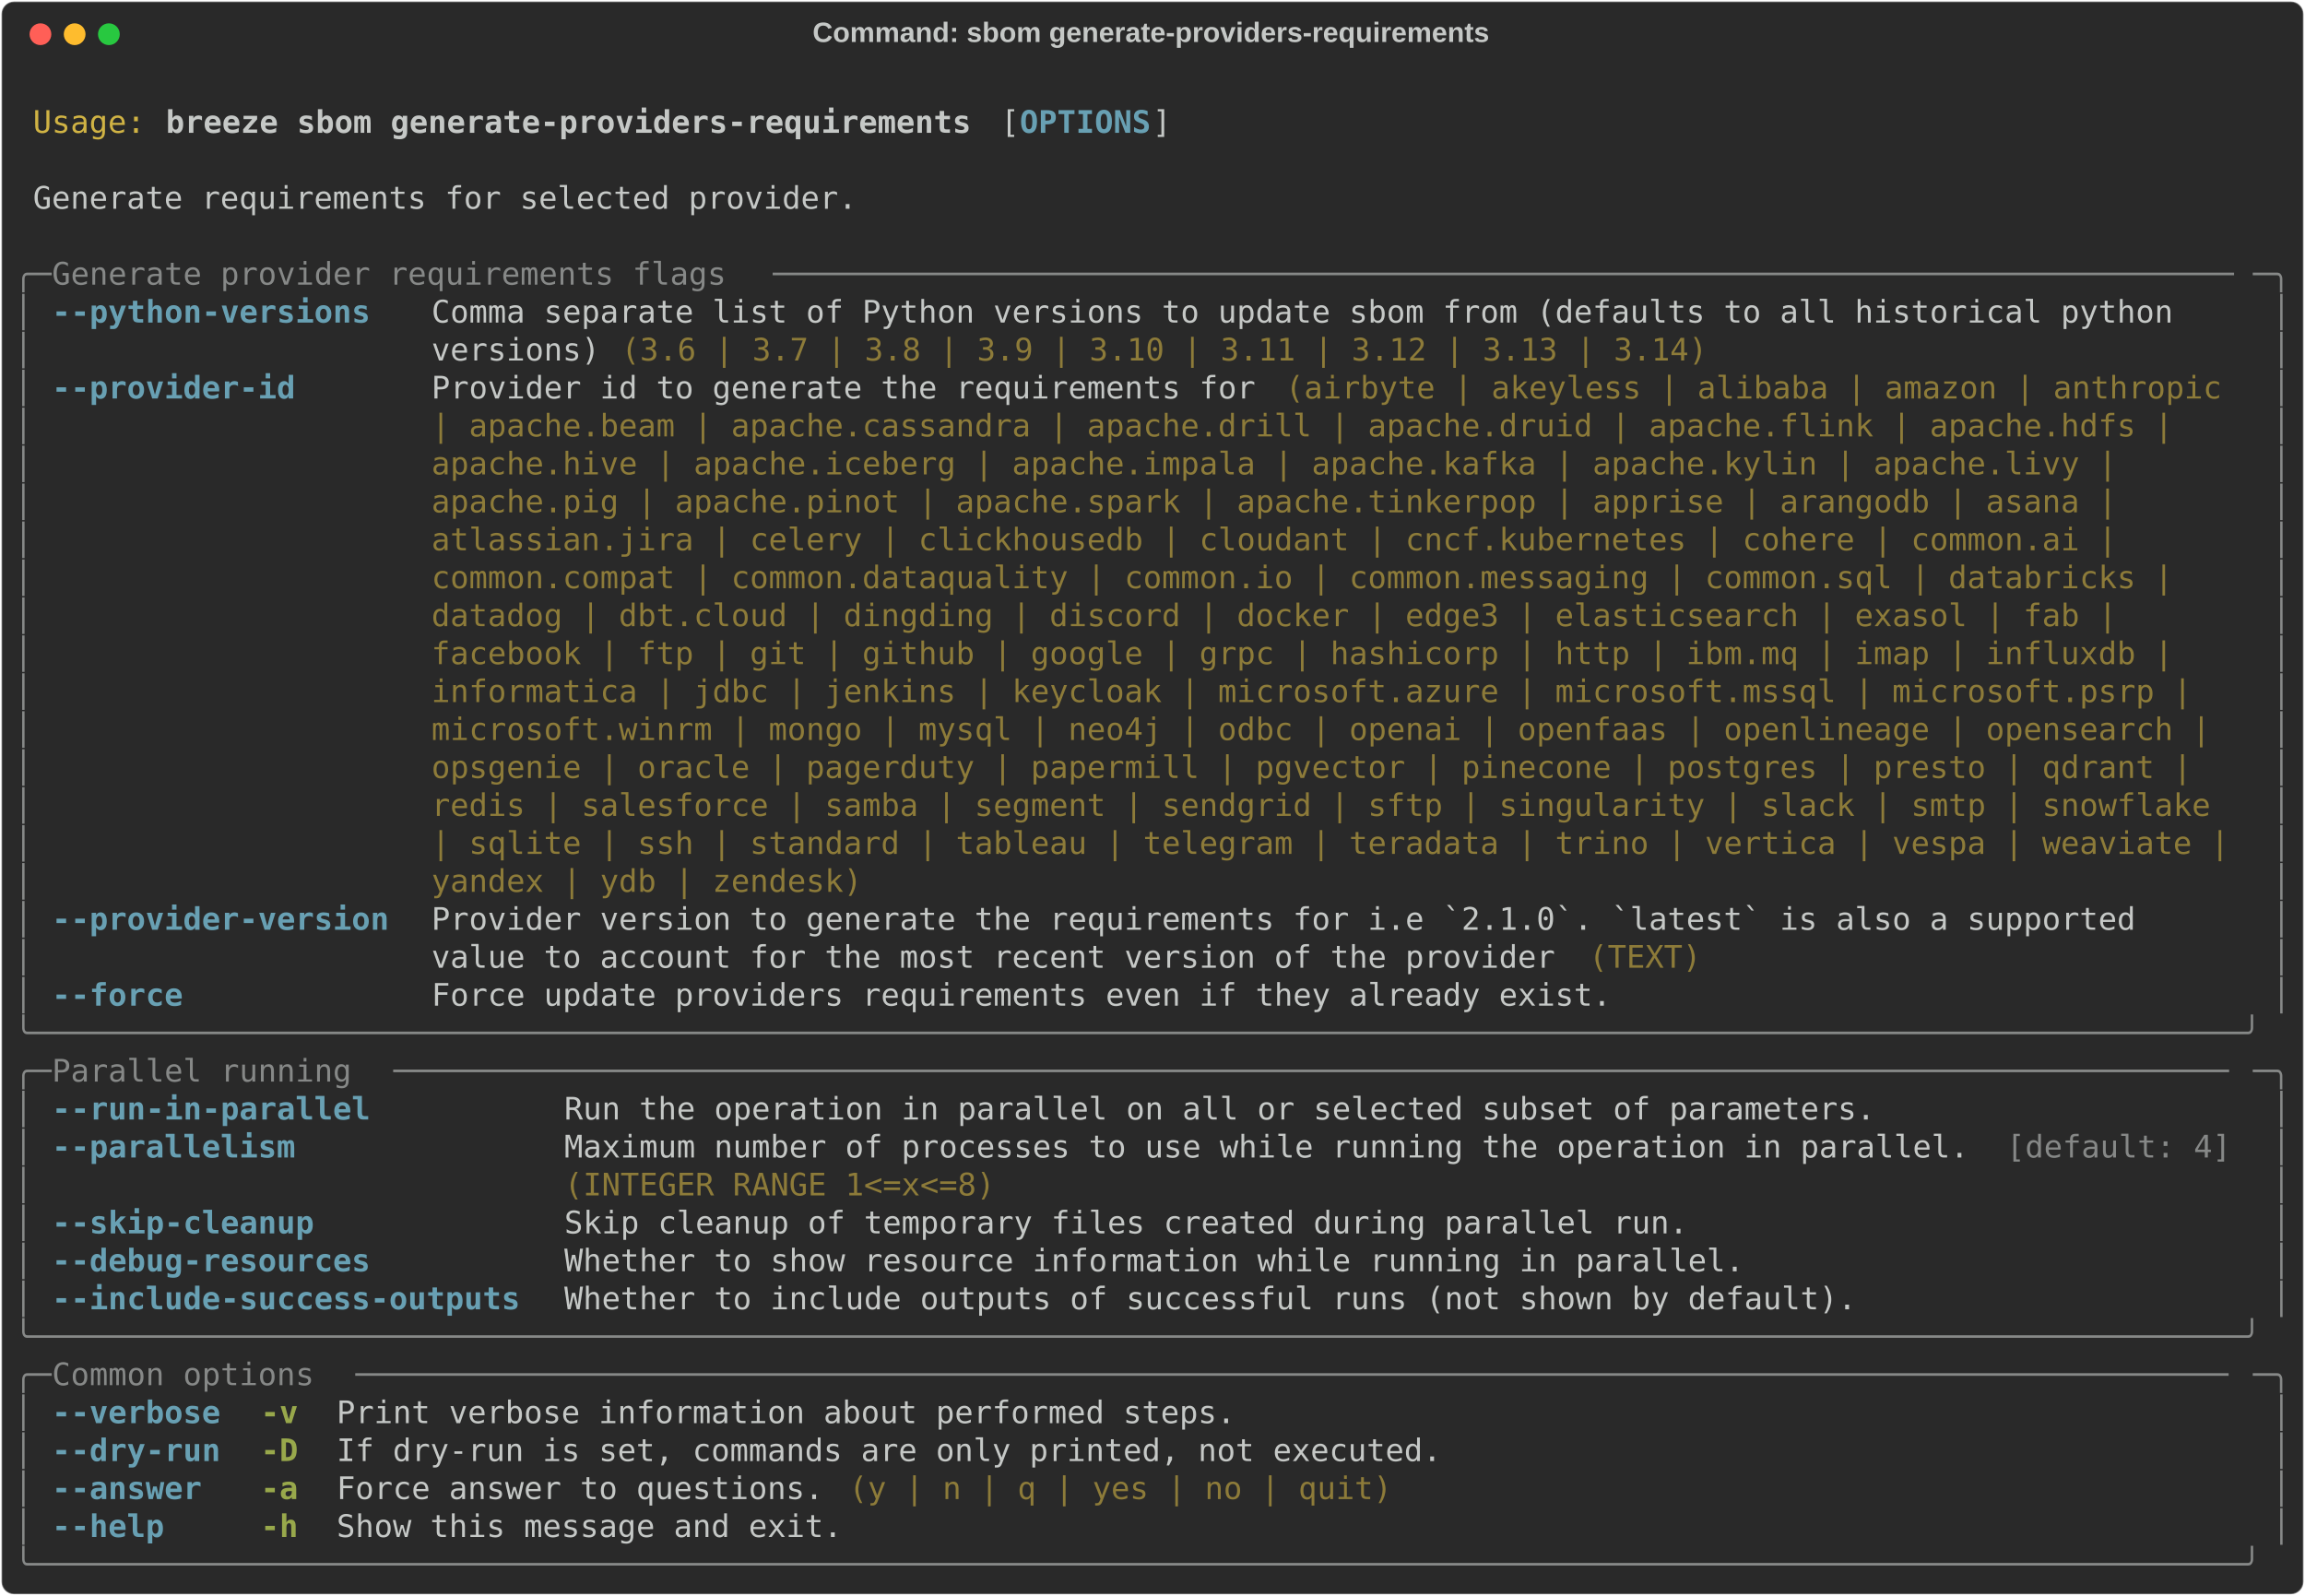
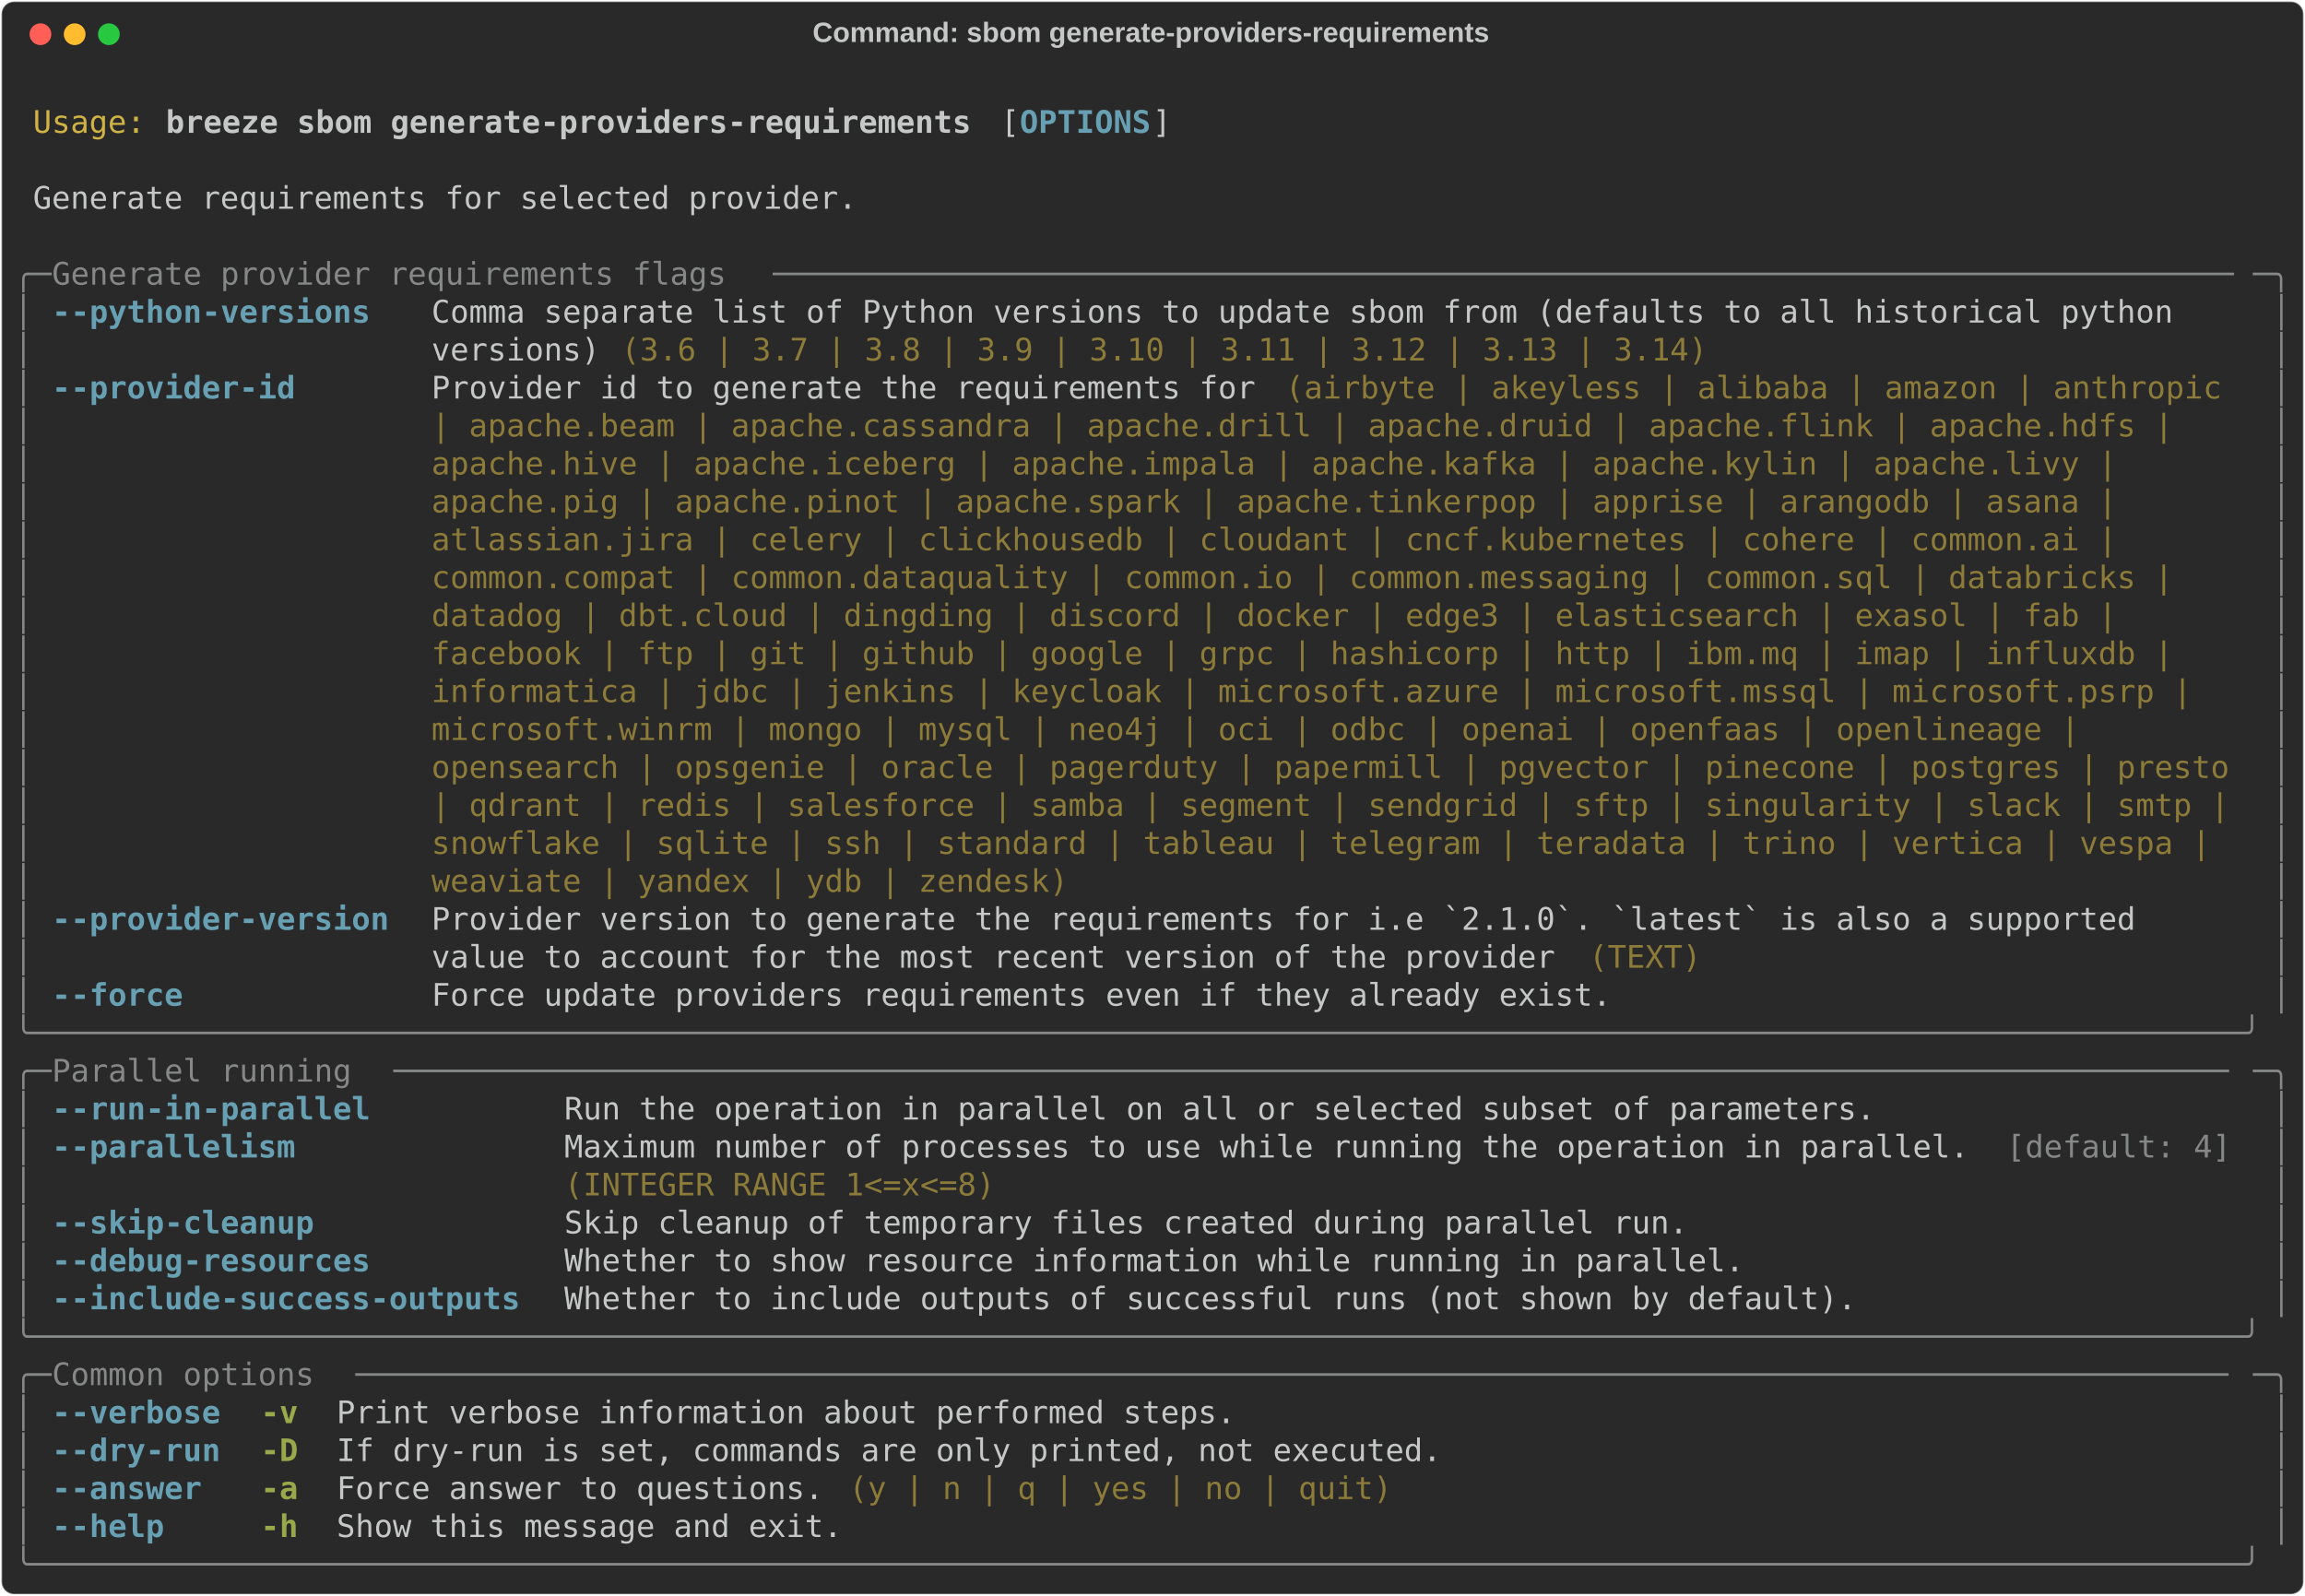
<svg xmlns="http://www.w3.org/2000/svg" class="rich-terminal" viewBox="0 0 1482 1026.0">
  <style>

    @font-face {
        font-family: "Fira Code";
        src: local("FiraCode-Regular"),
                url("https://cdnjs.cloudflare.com/ajax/libs/firacode/6.2.0/woff2/FiraCode-Regular.woff2") format("woff2"),
                url("https://cdnjs.cloudflare.com/ajax/libs/firacode/6.2.0/woff/FiraCode-Regular.woff") format("woff");
        font-style: normal;
        font-weight: 400;
    }
    @font-face {
        font-family: "Fira Code";
        src: local("FiraCode-Bold"),
                url("https://cdnjs.cloudflare.com/ajax/libs/firacode/6.2.0/woff2/FiraCode-Bold.woff2") format("woff2"),
                url("https://cdnjs.cloudflare.com/ajax/libs/firacode/6.2.0/woff/FiraCode-Bold.woff") format("woff");
        font-style: bold;
        font-weight: 700;
    }

    .breeze-sbom-generate-providers-requirements-matrix {
        font-family: Fira Code, monospace;
        font-size: 20px;
        line-height: 24.4px;
        font-variant-east-asian: full-width;
    }

    .breeze-sbom-generate-providers-requirements-title {
        font-size: 18px;
        font-weight: bold;
        font-family: arial;
    }

    .breeze-sbom-generate-providers-requirements-r1 { fill: #c5c8c6 }
.breeze-sbom-generate-providers-requirements-r2 { fill: #d0b344 }
.breeze-sbom-generate-providers-requirements-r3 { fill: #c5c8c6;font-weight: bold }
.breeze-sbom-generate-providers-requirements-r4 { fill: #68a0b3;font-weight: bold }
.breeze-sbom-generate-providers-requirements-r5 { fill: #868887 }
.breeze-sbom-generate-providers-requirements-r6 { fill: #8d7b39 }
.breeze-sbom-generate-providers-requirements-r7 { fill: #98a84b;font-weight: bold }
    </style>
  <defs>
    <clipPath id="breeze-sbom-generate-providers-requirements-clip-terminal">
      <rect x="0" y="0" width="1463.0" height="975.0" />
    </clipPath>
    <clipPath id="breeze-sbom-generate-providers-requirements-line-0">
      <rect x="0" y="1.5" width="1464" height="24.65" />
    </clipPath>
    <clipPath id="breeze-sbom-generate-providers-requirements-line-1">
      <rect x="0" y="25.9" width="1464" height="24.65" />
    </clipPath>
    <clipPath id="breeze-sbom-generate-providers-requirements-line-2">
      <rect x="0" y="50.3" width="1464" height="24.65" />
    </clipPath>
    <clipPath id="breeze-sbom-generate-providers-requirements-line-3">
      <rect x="0" y="74.7" width="1464" height="24.65" />
    </clipPath>
    <clipPath id="breeze-sbom-generate-providers-requirements-line-4">
      <rect x="0" y="99.1" width="1464" height="24.65" />
    </clipPath>
    <clipPath id="breeze-sbom-generate-providers-requirements-line-5">
      <rect x="0" y="123.5" width="1464" height="24.65" />
    </clipPath>
    <clipPath id="breeze-sbom-generate-providers-requirements-line-6">
      <rect x="0" y="147.9" width="1464" height="24.65" />
    </clipPath>
    <clipPath id="breeze-sbom-generate-providers-requirements-line-7">
      <rect x="0" y="172.3" width="1464" height="24.65" />
    </clipPath>
    <clipPath id="breeze-sbom-generate-providers-requirements-line-8">
      <rect x="0" y="196.7" width="1464" height="24.65" />
    </clipPath>
    <clipPath id="breeze-sbom-generate-providers-requirements-line-9">
      <rect x="0" y="221.1" width="1464" height="24.65" />
    </clipPath>
    <clipPath id="breeze-sbom-generate-providers-requirements-line-10">
      <rect x="0" y="245.5" width="1464" height="24.65" />
    </clipPath>
    <clipPath id="breeze-sbom-generate-providers-requirements-line-11">
      <rect x="0" y="269.9" width="1464" height="24.65" />
    </clipPath>
    <clipPath id="breeze-sbom-generate-providers-requirements-line-12">
      <rect x="0" y="294.3" width="1464" height="24.65" />
    </clipPath>
    <clipPath id="breeze-sbom-generate-providers-requirements-line-13">
      <rect x="0" y="318.7" width="1464" height="24.65" />
    </clipPath>
    <clipPath id="breeze-sbom-generate-providers-requirements-line-14">
      <rect x="0" y="343.1" width="1464" height="24.65" />
    </clipPath>
    <clipPath id="breeze-sbom-generate-providers-requirements-line-15">
      <rect x="0" y="367.5" width="1464" height="24.65" />
    </clipPath>
    <clipPath id="breeze-sbom-generate-providers-requirements-line-16">
      <rect x="0" y="391.9" width="1464" height="24.65" />
    </clipPath>
    <clipPath id="breeze-sbom-generate-providers-requirements-line-17">
      <rect x="0" y="416.3" width="1464" height="24.65" />
    </clipPath>
    <clipPath id="breeze-sbom-generate-providers-requirements-line-18">
      <rect x="0" y="440.7" width="1464" height="24.65" />
    </clipPath>
    <clipPath id="breeze-sbom-generate-providers-requirements-line-19">
      <rect x="0" y="465.1" width="1464" height="24.65" />
    </clipPath>
    <clipPath id="breeze-sbom-generate-providers-requirements-line-20">
      <rect x="0" y="489.5" width="1464" height="24.65" />
    </clipPath>
    <clipPath id="breeze-sbom-generate-providers-requirements-line-21">
      <rect x="0" y="513.9" width="1464" height="24.65" />
    </clipPath>
    <clipPath id="breeze-sbom-generate-providers-requirements-line-22">
      <rect x="0" y="538.3" width="1464" height="24.65" />
    </clipPath>
    <clipPath id="breeze-sbom-generate-providers-requirements-line-23">
      <rect x="0" y="562.7" width="1464" height="24.65" />
    </clipPath>
    <clipPath id="breeze-sbom-generate-providers-requirements-line-24">
      <rect x="0" y="587.1" width="1464" height="24.65" />
    </clipPath>
    <clipPath id="breeze-sbom-generate-providers-requirements-line-25">
      <rect x="0" y="611.5" width="1464" height="24.65" />
    </clipPath>
    <clipPath id="breeze-sbom-generate-providers-requirements-line-26">
      <rect x="0" y="635.9" width="1464" height="24.65" />
    </clipPath>
    <clipPath id="breeze-sbom-generate-providers-requirements-line-27">
      <rect x="0" y="660.3" width="1464" height="24.65" />
    </clipPath>
    <clipPath id="breeze-sbom-generate-providers-requirements-line-28">
      <rect x="0" y="684.7" width="1464" height="24.65" />
    </clipPath>
    <clipPath id="breeze-sbom-generate-providers-requirements-line-29">
      <rect x="0" y="709.1" width="1464" height="24.65" />
    </clipPath>
    <clipPath id="breeze-sbom-generate-providers-requirements-line-30">
      <rect x="0" y="733.5" width="1464" height="24.65" />
    </clipPath>
    <clipPath id="breeze-sbom-generate-providers-requirements-line-31">
      <rect x="0" y="757.9" width="1464" height="24.65" />
    </clipPath>
    <clipPath id="breeze-sbom-generate-providers-requirements-line-32">
      <rect x="0" y="782.3" width="1464" height="24.65" />
    </clipPath>
    <clipPath id="breeze-sbom-generate-providers-requirements-line-33">
      <rect x="0" y="806.7" width="1464" height="24.65" />
    </clipPath>
    <clipPath id="breeze-sbom-generate-providers-requirements-line-34">
      <rect x="0" y="831.1" width="1464" height="24.65" />
    </clipPath>
    <clipPath id="breeze-sbom-generate-providers-requirements-line-35">
      <rect x="0" y="855.5" width="1464" height="24.65" />
    </clipPath>
    <clipPath id="breeze-sbom-generate-providers-requirements-line-36">
      <rect x="0" y="879.9" width="1464" height="24.65" />
    </clipPath>
    <clipPath id="breeze-sbom-generate-providers-requirements-line-37">
      <rect x="0" y="904.3" width="1464" height="24.65" />
    </clipPath>
    <clipPath id="breeze-sbom-generate-providers-requirements-line-38">
      <rect x="0" y="928.7" width="1464" height="24.65" />
    </clipPath>
  </defs>
  <rect fill="#292929" stroke="rgba(255,255,255,0.35)" stroke-width="1" x="1" y="1" width="1480" height="1024" rx="8" />
  <text class="breeze-sbom-generate-providers-requirements-title" fill="#c5c8c6" text-anchor="middle" x="740" y="27">Command: sbom generate-providers-requirements</text>
  <g transform="translate(26,22)">
    <circle cx="0" cy="0" r="7" fill="#ff5f57" />
    <circle cx="22" cy="0" r="7" fill="#febc2e" />
    <circle cx="44" cy="0" r="7" fill="#28c840" />
  </g>
  <g transform="translate(9, 41)" clip-path="url(#breeze-sbom-generate-providers-requirements-clip-terminal)">
    <g class="breeze-sbom-generate-providers-requirements-matrix">
      <text class="breeze-sbom-generate-providers-requirements-r1" x="1464" y="20" textLength="12.2" clip-path="url(#breeze-sbom-generate-providers-requirements-line-0)">
</text>
      <text class="breeze-sbom-generate-providers-requirements-r2" x="12.2" y="44.4" textLength="73.2" clip-path="url(#breeze-sbom-generate-providers-requirements-line-1)">Usage:</text>
      <text class="breeze-sbom-generate-providers-requirements-r3" x="97.6" y="44.4" textLength="524.6" clip-path="url(#breeze-sbom-generate-providers-requirements-line-1)">breeze sbom generate-providers-requirements</text>
      <text class="breeze-sbom-generate-providers-requirements-r1" x="634.4" y="44.4" textLength="12.2" clip-path="url(#breeze-sbom-generate-providers-requirements-line-1)">[</text>
      <text class="breeze-sbom-generate-providers-requirements-r4" x="646.6" y="44.4" textLength="85.4" clip-path="url(#breeze-sbom-generate-providers-requirements-line-1)">OPTIONS</text>
      <text class="breeze-sbom-generate-providers-requirements-r1" x="732" y="44.4" textLength="12.2" clip-path="url(#breeze-sbom-generate-providers-requirements-line-1)">]</text>
      <text class="breeze-sbom-generate-providers-requirements-r1" x="1464" y="44.4" textLength="12.2" clip-path="url(#breeze-sbom-generate-providers-requirements-line-1)">
</text>
      <text class="breeze-sbom-generate-providers-requirements-r1" x="1464" y="68.8" textLength="12.2" clip-path="url(#breeze-sbom-generate-providers-requirements-line-2)">
</text>
      <text class="breeze-sbom-generate-providers-requirements-r1" x="12.2" y="93.2" textLength="536.8" clip-path="url(#breeze-sbom-generate-providers-requirements-line-3)">Generate requirements for selected provider.</text>
      <text class="breeze-sbom-generate-providers-requirements-r1" x="1464" y="93.2" textLength="12.2" clip-path="url(#breeze-sbom-generate-providers-requirements-line-3)">
</text>
      <text class="breeze-sbom-generate-providers-requirements-r1" x="1464" y="117.6" textLength="12.2" clip-path="url(#breeze-sbom-generate-providers-requirements-line-4)">
</text>
      <text class="breeze-sbom-generate-providers-requirements-r5" x="0" y="142" textLength="24.4" clip-path="url(#breeze-sbom-generate-providers-requirements-line-5)">╭─</text>
      <text class="breeze-sbom-generate-providers-requirements-r5" x="24.4" y="142" textLength="463.6" clip-path="url(#breeze-sbom-generate-providers-requirements-line-5)"> Generate provider requirements flags </text>
      <text class="breeze-sbom-generate-providers-requirements-r5" x="488" y="142" textLength="951.6" clip-path="url(#breeze-sbom-generate-providers-requirements-line-5)">──────────────────────────────────────────────────────────────────────────────</text>
      <text class="breeze-sbom-generate-providers-requirements-r5" x="1439.6" y="142" textLength="24.4" clip-path="url(#breeze-sbom-generate-providers-requirements-line-5)">─╮</text>
      <text class="breeze-sbom-generate-providers-requirements-r1" x="1464" y="142" textLength="12.2" clip-path="url(#breeze-sbom-generate-providers-requirements-line-5)">
</text>
      <text class="breeze-sbom-generate-providers-requirements-r5" x="0" y="166.4" textLength="12.2" clip-path="url(#breeze-sbom-generate-providers-requirements-line-6)">│</text>
      <text class="breeze-sbom-generate-providers-requirements-r4" x="24.4" y="166.4" textLength="219.6" clip-path="url(#breeze-sbom-generate-providers-requirements-line-6)">--python-versions </text>
      <text class="breeze-sbom-generate-providers-requirements-r1" x="268.4" y="166.4" textLength="1171.2" clip-path="url(#breeze-sbom-generate-providers-requirements-line-6)">Comma separate list of Python versions to update sbom from (defaults to all historical python   </text>
      <text class="breeze-sbom-generate-providers-requirements-r5" x="1451.8" y="166.4" textLength="12.2" clip-path="url(#breeze-sbom-generate-providers-requirements-line-6)">│</text>
      <text class="breeze-sbom-generate-providers-requirements-r1" x="1464" y="166.4" textLength="12.2" clip-path="url(#breeze-sbom-generate-providers-requirements-line-6)">
</text>
      <text class="breeze-sbom-generate-providers-requirements-r5" x="0" y="190.8" textLength="12.2" clip-path="url(#breeze-sbom-generate-providers-requirements-line-7)">│</text>
      <text class="breeze-sbom-generate-providers-requirements-r1" x="268.4" y="190.8" textLength="122" clip-path="url(#breeze-sbom-generate-providers-requirements-line-7)">versions) </text>
      <text class="breeze-sbom-generate-providers-requirements-r6" x="390.4" y="190.8" textLength="707.6" clip-path="url(#breeze-sbom-generate-providers-requirements-line-7)">(3.6 | 3.7 | 3.8 | 3.9 | 3.10 | 3.11 | 3.12 | 3.13 | 3.14)</text>
      <text class="breeze-sbom-generate-providers-requirements-r5" x="1451.8" y="190.8" textLength="12.2" clip-path="url(#breeze-sbom-generate-providers-requirements-line-7)">│</text>
      <text class="breeze-sbom-generate-providers-requirements-r1" x="1464" y="190.8" textLength="12.2" clip-path="url(#breeze-sbom-generate-providers-requirements-line-7)">
</text>
      <text class="breeze-sbom-generate-providers-requirements-r5" x="0" y="215.2" textLength="12.2" clip-path="url(#breeze-sbom-generate-providers-requirements-line-8)">│</text>
      <text class="breeze-sbom-generate-providers-requirements-r4" x="24.4" y="215.2" textLength="219.6" clip-path="url(#breeze-sbom-generate-providers-requirements-line-8)">--provider-id     </text>
      <text class="breeze-sbom-generate-providers-requirements-r1" x="268.4" y="215.2" textLength="549" clip-path="url(#breeze-sbom-generate-providers-requirements-line-8)">Provider id to generate the requirements for </text>
      <text class="breeze-sbom-generate-providers-requirements-r6" x="817.4" y="215.2" textLength="622.2" clip-path="url(#breeze-sbom-generate-providers-requirements-line-8)">(airbyte | akeyless | alibaba | amazon | anthropic </text>
      <text class="breeze-sbom-generate-providers-requirements-r5" x="1451.8" y="215.2" textLength="12.2" clip-path="url(#breeze-sbom-generate-providers-requirements-line-8)">│</text>
      <text class="breeze-sbom-generate-providers-requirements-r1" x="1464" y="215.2" textLength="12.2" clip-path="url(#breeze-sbom-generate-providers-requirements-line-8)">
</text>
      <text class="breeze-sbom-generate-providers-requirements-r5" x="0" y="239.6" textLength="12.2" clip-path="url(#breeze-sbom-generate-providers-requirements-line-9)">│</text>
      <text class="breeze-sbom-generate-providers-requirements-r6" x="268.4" y="239.6" textLength="1146.8" clip-path="url(#breeze-sbom-generate-providers-requirements-line-9)">| apache.beam | apache.cassandra | apache.drill | apache.druid | apache.flink | apache.hdfs | </text>
      <text class="breeze-sbom-generate-providers-requirements-r5" x="1451.8" y="239.6" textLength="12.2" clip-path="url(#breeze-sbom-generate-providers-requirements-line-9)">│</text>
      <text class="breeze-sbom-generate-providers-requirements-r1" x="1464" y="239.6" textLength="12.2" clip-path="url(#breeze-sbom-generate-providers-requirements-line-9)">
</text>
      <text class="breeze-sbom-generate-providers-requirements-r5" x="0" y="264" textLength="12.2" clip-path="url(#breeze-sbom-generate-providers-requirements-line-10)">│</text>
      <text class="breeze-sbom-generate-providers-requirements-r6" x="268.4" y="264" textLength="1110.2" clip-path="url(#breeze-sbom-generate-providers-requirements-line-10)">apache.hive | apache.iceberg | apache.impala | apache.kafka | apache.kylin | apache.livy | </text>
      <text class="breeze-sbom-generate-providers-requirements-r5" x="1451.8" y="264" textLength="12.2" clip-path="url(#breeze-sbom-generate-providers-requirements-line-10)">│</text>
      <text class="breeze-sbom-generate-providers-requirements-r1" x="1464" y="264" textLength="12.2" clip-path="url(#breeze-sbom-generate-providers-requirements-line-10)">
</text>
      <text class="breeze-sbom-generate-providers-requirements-r5" x="0" y="288.4" textLength="12.2" clip-path="url(#breeze-sbom-generate-providers-requirements-line-11)">│</text>
      <text class="breeze-sbom-generate-providers-requirements-r6" x="268.4" y="288.4" textLength="1110.2" clip-path="url(#breeze-sbom-generate-providers-requirements-line-11)">apache.pig | apache.pinot | apache.spark | apache.tinkerpop | apprise | arangodb | asana | </text>
      <text class="breeze-sbom-generate-providers-requirements-r5" x="1451.8" y="288.4" textLength="12.2" clip-path="url(#breeze-sbom-generate-providers-requirements-line-11)">│</text>
      <text class="breeze-sbom-generate-providers-requirements-r1" x="1464" y="288.4" textLength="12.2" clip-path="url(#breeze-sbom-generate-providers-requirements-line-11)">
</text>
      <text class="breeze-sbom-generate-providers-requirements-r5" x="0" y="312.8" textLength="12.2" clip-path="url(#breeze-sbom-generate-providers-requirements-line-12)">│</text>
      <text class="breeze-sbom-generate-providers-requirements-r6" x="268.4" y="312.8" textLength="1110.2" clip-path="url(#breeze-sbom-generate-providers-requirements-line-12)">atlassian.jira | celery | clickhousedb | cloudant | cncf.kubernetes | cohere | common.ai | </text>
      <text class="breeze-sbom-generate-providers-requirements-r5" x="1451.8" y="312.8" textLength="12.2" clip-path="url(#breeze-sbom-generate-providers-requirements-line-12)">│</text>
      <text class="breeze-sbom-generate-providers-requirements-r1" x="1464" y="312.8" textLength="12.2" clip-path="url(#breeze-sbom-generate-providers-requirements-line-12)">
</text>
      <text class="breeze-sbom-generate-providers-requirements-r5" x="0" y="337.2" textLength="12.2" clip-path="url(#breeze-sbom-generate-providers-requirements-line-13)">│</text>
      <text class="breeze-sbom-generate-providers-requirements-r6" x="268.4" y="337.2" textLength="1146.8" clip-path="url(#breeze-sbom-generate-providers-requirements-line-13)">common.compat | common.dataquality | common.io | common.messaging | common.sql | databricks | </text>
      <text class="breeze-sbom-generate-providers-requirements-r5" x="1451.8" y="337.2" textLength="12.2" clip-path="url(#breeze-sbom-generate-providers-requirements-line-13)">│</text>
      <text class="breeze-sbom-generate-providers-requirements-r1" x="1464" y="337.2" textLength="12.2" clip-path="url(#breeze-sbom-generate-providers-requirements-line-13)">
</text>
      <text class="breeze-sbom-generate-providers-requirements-r5" x="0" y="361.6" textLength="12.2" clip-path="url(#breeze-sbom-generate-providers-requirements-line-14)">│</text>
      <text class="breeze-sbom-generate-providers-requirements-r6" x="268.4" y="361.6" textLength="1110.2" clip-path="url(#breeze-sbom-generate-providers-requirements-line-14)">datadog | dbt.cloud | dingding | discord | docker | edge3 | elasticsearch | exasol | fab | </text>
      <text class="breeze-sbom-generate-providers-requirements-r5" x="1451.8" y="361.6" textLength="12.2" clip-path="url(#breeze-sbom-generate-providers-requirements-line-14)">│</text>
      <text class="breeze-sbom-generate-providers-requirements-r1" x="1464" y="361.6" textLength="12.2" clip-path="url(#breeze-sbom-generate-providers-requirements-line-14)">
</text>
      <text class="breeze-sbom-generate-providers-requirements-r5" x="0" y="386" textLength="12.2" clip-path="url(#breeze-sbom-generate-providers-requirements-line-15)">│</text>
      <text class="breeze-sbom-generate-providers-requirements-r6" x="268.4" y="386" textLength="1146.8" clip-path="url(#breeze-sbom-generate-providers-requirements-line-15)">facebook | ftp | git | github | google | grpc | hashicorp | http | ibm.mq | imap | influxdb | </text>
      <text class="breeze-sbom-generate-providers-requirements-r5" x="1451.8" y="386" textLength="12.2" clip-path="url(#breeze-sbom-generate-providers-requirements-line-15)">│</text>
      <text class="breeze-sbom-generate-providers-requirements-r1" x="1464" y="386" textLength="12.2" clip-path="url(#breeze-sbom-generate-providers-requirements-line-15)">
</text>
      <text class="breeze-sbom-generate-providers-requirements-r5" x="0" y="410.4" textLength="12.2" clip-path="url(#breeze-sbom-generate-providers-requirements-line-16)">│</text>
      <text class="breeze-sbom-generate-providers-requirements-r6" x="268.4" y="410.4" textLength="1159" clip-path="url(#breeze-sbom-generate-providers-requirements-line-16)">informatica | jdbc | jenkins | keycloak | microsoft.azure | microsoft.mssql | microsoft.psrp | </text>
      <text class="breeze-sbom-generate-providers-requirements-r5" x="1451.8" y="410.4" textLength="12.2" clip-path="url(#breeze-sbom-generate-providers-requirements-line-16)">│</text>
      <text class="breeze-sbom-generate-providers-requirements-r1" x="1464" y="410.4" textLength="12.2" clip-path="url(#breeze-sbom-generate-providers-requirements-line-16)">
</text>
      <text class="breeze-sbom-generate-providers-requirements-r5" x="0" y="434.8" textLength="12.2" clip-path="url(#breeze-sbom-generate-providers-requirements-line-17)">│</text>
-       <text class="breeze-sbom-generate-providers-requirements-r6" x="268.4" y="434.8" textLength="1171.2" clip-path="url(#breeze-sbom-generate-providers-requirements-line-17)">microsoft.winrm | mongo | mysql | neo4j | odbc | openai | openfaas | openlineage | opensearch | </text>
+       <text class="breeze-sbom-generate-providers-requirements-r6" x="268.4" y="434.8" textLength="1085.8" clip-path="url(#breeze-sbom-generate-providers-requirements-line-17)">microsoft.winrm | mongo | mysql | neo4j | oci | odbc | openai | openfaas | openlineage | </text>
      <text class="breeze-sbom-generate-providers-requirements-r5" x="1451.8" y="434.8" textLength="12.2" clip-path="url(#breeze-sbom-generate-providers-requirements-line-17)">│</text>
      <text class="breeze-sbom-generate-providers-requirements-r1" x="1464" y="434.8" textLength="12.2" clip-path="url(#breeze-sbom-generate-providers-requirements-line-17)">
</text>
      <text class="breeze-sbom-generate-providers-requirements-r5" x="0" y="459.2" textLength="12.2" clip-path="url(#breeze-sbom-generate-providers-requirements-line-18)">│</text>
-       <text class="breeze-sbom-generate-providers-requirements-r6" x="268.4" y="459.2" textLength="1159" clip-path="url(#breeze-sbom-generate-providers-requirements-line-18)">opsgenie | oracle | pagerduty | papermill | pgvector | pinecone | postgres | presto | qdrant | </text>
+       <text class="breeze-sbom-generate-providers-requirements-r6" x="268.4" y="459.2" textLength="1171.2" clip-path="url(#breeze-sbom-generate-providers-requirements-line-18)">opensearch | opsgenie | oracle | pagerduty | papermill | pgvector | pinecone | postgres | presto</text>
      <text class="breeze-sbom-generate-providers-requirements-r5" x="1451.8" y="459.2" textLength="12.2" clip-path="url(#breeze-sbom-generate-providers-requirements-line-18)">│</text>
      <text class="breeze-sbom-generate-providers-requirements-r1" x="1464" y="459.2" textLength="12.2" clip-path="url(#breeze-sbom-generate-providers-requirements-line-18)">
</text>
      <text class="breeze-sbom-generate-providers-requirements-r5" x="0" y="483.6" textLength="12.2" clip-path="url(#breeze-sbom-generate-providers-requirements-line-19)">│</text>
-       <text class="breeze-sbom-generate-providers-requirements-r6" x="268.4" y="483.6" textLength="1171.2" clip-path="url(#breeze-sbom-generate-providers-requirements-line-19)">redis | salesforce | samba | segment | sendgrid | sftp | singularity | slack | smtp | snowflake </text>
+       <text class="breeze-sbom-generate-providers-requirements-r6" x="268.4" y="483.6" textLength="1171.2" clip-path="url(#breeze-sbom-generate-providers-requirements-line-19)">| qdrant | redis | salesforce | samba | segment | sendgrid | sftp | singularity | slack | smtp |</text>
      <text class="breeze-sbom-generate-providers-requirements-r5" x="1451.8" y="483.6" textLength="12.2" clip-path="url(#breeze-sbom-generate-providers-requirements-line-19)">│</text>
      <text class="breeze-sbom-generate-providers-requirements-r1" x="1464" y="483.6" textLength="12.2" clip-path="url(#breeze-sbom-generate-providers-requirements-line-19)">
</text>
      <text class="breeze-sbom-generate-providers-requirements-r5" x="0" y="508" textLength="12.2" clip-path="url(#breeze-sbom-generate-providers-requirements-line-20)">│</text>
-       <text class="breeze-sbom-generate-providers-requirements-r6" x="268.4" y="508" textLength="1171.2" clip-path="url(#breeze-sbom-generate-providers-requirements-line-20)">| sqlite | ssh | standard | tableau | telegram | teradata | trino | vertica | vespa | weaviate |</text>
+       <text class="breeze-sbom-generate-providers-requirements-r6" x="268.4" y="508" textLength="1171.2" clip-path="url(#breeze-sbom-generate-providers-requirements-line-20)">snowflake | sqlite | ssh | standard | tableau | telegram | teradata | trino | vertica | vespa | </text>
      <text class="breeze-sbom-generate-providers-requirements-r5" x="1451.8" y="508" textLength="12.2" clip-path="url(#breeze-sbom-generate-providers-requirements-line-20)">│</text>
      <text class="breeze-sbom-generate-providers-requirements-r1" x="1464" y="508" textLength="12.2" clip-path="url(#breeze-sbom-generate-providers-requirements-line-20)">
</text>
      <text class="breeze-sbom-generate-providers-requirements-r5" x="0" y="532.4" textLength="12.2" clip-path="url(#breeze-sbom-generate-providers-requirements-line-21)">│</text>
-       <text class="breeze-sbom-generate-providers-requirements-r6" x="268.4" y="532.4" textLength="280.6" clip-path="url(#breeze-sbom-generate-providers-requirements-line-21)">yandex | ydb | zendesk)</text>
+       <text class="breeze-sbom-generate-providers-requirements-r6" x="268.4" y="532.4" textLength="414.8" clip-path="url(#breeze-sbom-generate-providers-requirements-line-21)">weaviate | yandex | ydb | zendesk)</text>
      <text class="breeze-sbom-generate-providers-requirements-r5" x="1451.8" y="532.4" textLength="12.2" clip-path="url(#breeze-sbom-generate-providers-requirements-line-21)">│</text>
      <text class="breeze-sbom-generate-providers-requirements-r1" x="1464" y="532.4" textLength="12.2" clip-path="url(#breeze-sbom-generate-providers-requirements-line-21)">
</text>
      <text class="breeze-sbom-generate-providers-requirements-r5" x="0" y="556.8" textLength="12.2" clip-path="url(#breeze-sbom-generate-providers-requirements-line-22)">│</text>
      <text class="breeze-sbom-generate-providers-requirements-r4" x="24.4" y="556.8" textLength="219.6" clip-path="url(#breeze-sbom-generate-providers-requirements-line-22)">--provider-version</text>
      <text class="breeze-sbom-generate-providers-requirements-r1" x="268.4" y="556.8" textLength="1171.2" clip-path="url(#breeze-sbom-generate-providers-requirements-line-22)">Provider version to generate the requirements for i.e `2.1.0`. `latest` is also a supported     </text>
      <text class="breeze-sbom-generate-providers-requirements-r5" x="1451.8" y="556.8" textLength="12.2" clip-path="url(#breeze-sbom-generate-providers-requirements-line-22)">│</text>
      <text class="breeze-sbom-generate-providers-requirements-r1" x="1464" y="556.8" textLength="12.2" clip-path="url(#breeze-sbom-generate-providers-requirements-line-22)">
</text>
      <text class="breeze-sbom-generate-providers-requirements-r5" x="0" y="581.2" textLength="12.2" clip-path="url(#breeze-sbom-generate-providers-requirements-line-23)">│</text>
      <text class="breeze-sbom-generate-providers-requirements-r1" x="268.4" y="581.2" textLength="744.2" clip-path="url(#breeze-sbom-generate-providers-requirements-line-23)">value to account for the most recent version of the provider </text>
      <text class="breeze-sbom-generate-providers-requirements-r6" x="1012.6" y="581.2" textLength="73.2" clip-path="url(#breeze-sbom-generate-providers-requirements-line-23)">(TEXT)</text>
      <text class="breeze-sbom-generate-providers-requirements-r5" x="1451.8" y="581.2" textLength="12.2" clip-path="url(#breeze-sbom-generate-providers-requirements-line-23)">│</text>
      <text class="breeze-sbom-generate-providers-requirements-r1" x="1464" y="581.2" textLength="12.2" clip-path="url(#breeze-sbom-generate-providers-requirements-line-23)">
</text>
      <text class="breeze-sbom-generate-providers-requirements-r5" x="0" y="605.6" textLength="12.2" clip-path="url(#breeze-sbom-generate-providers-requirements-line-24)">│</text>
      <text class="breeze-sbom-generate-providers-requirements-r4" x="24.4" y="605.6" textLength="219.6" clip-path="url(#breeze-sbom-generate-providers-requirements-line-24)">--force           </text>
      <text class="breeze-sbom-generate-providers-requirements-r1" x="268.4" y="605.6" textLength="768.6" clip-path="url(#breeze-sbom-generate-providers-requirements-line-24)">Force update providers requirements even if they already exist.</text>
      <text class="breeze-sbom-generate-providers-requirements-r5" x="1451.8" y="605.6" textLength="12.2" clip-path="url(#breeze-sbom-generate-providers-requirements-line-24)">│</text>
      <text class="breeze-sbom-generate-providers-requirements-r1" x="1464" y="605.6" textLength="12.2" clip-path="url(#breeze-sbom-generate-providers-requirements-line-24)">
</text>
      <text class="breeze-sbom-generate-providers-requirements-r5" x="0" y="630" textLength="1464" clip-path="url(#breeze-sbom-generate-providers-requirements-line-25)">╰──────────────────────────────────────────────────────────────────────────────────────────────────────────────────────╯</text>
      <text class="breeze-sbom-generate-providers-requirements-r1" x="1464" y="630" textLength="12.2" clip-path="url(#breeze-sbom-generate-providers-requirements-line-25)">
</text>
      <text class="breeze-sbom-generate-providers-requirements-r5" x="0" y="654.4" textLength="24.4" clip-path="url(#breeze-sbom-generate-providers-requirements-line-26)">╭─</text>
      <text class="breeze-sbom-generate-providers-requirements-r5" x="24.4" y="654.4" textLength="219.6" clip-path="url(#breeze-sbom-generate-providers-requirements-line-26)"> Parallel running </text>
      <text class="breeze-sbom-generate-providers-requirements-r5" x="244" y="654.4" textLength="1195.6" clip-path="url(#breeze-sbom-generate-providers-requirements-line-26)">──────────────────────────────────────────────────────────────────────────────────────────────────</text>
      <text class="breeze-sbom-generate-providers-requirements-r5" x="1439.6" y="654.4" textLength="24.4" clip-path="url(#breeze-sbom-generate-providers-requirements-line-26)">─╮</text>
      <text class="breeze-sbom-generate-providers-requirements-r1" x="1464" y="654.4" textLength="12.2" clip-path="url(#breeze-sbom-generate-providers-requirements-line-26)">
</text>
      <text class="breeze-sbom-generate-providers-requirements-r5" x="0" y="678.8" textLength="12.2" clip-path="url(#breeze-sbom-generate-providers-requirements-line-27)">│</text>
      <text class="breeze-sbom-generate-providers-requirements-r4" x="24.4" y="678.8" textLength="305" clip-path="url(#breeze-sbom-generate-providers-requirements-line-27)">--run-in-parallel        </text>
      <text class="breeze-sbom-generate-providers-requirements-r1" x="353.8" y="678.8" textLength="854" clip-path="url(#breeze-sbom-generate-providers-requirements-line-27)">Run the operation in parallel on all or selected subset of parameters.</text>
      <text class="breeze-sbom-generate-providers-requirements-r5" x="1451.8" y="678.8" textLength="12.2" clip-path="url(#breeze-sbom-generate-providers-requirements-line-27)">│</text>
      <text class="breeze-sbom-generate-providers-requirements-r1" x="1464" y="678.8" textLength="12.2" clip-path="url(#breeze-sbom-generate-providers-requirements-line-27)">
</text>
      <text class="breeze-sbom-generate-providers-requirements-r5" x="0" y="703.2" textLength="12.2" clip-path="url(#breeze-sbom-generate-providers-requirements-line-28)">│</text>
      <text class="breeze-sbom-generate-providers-requirements-r4" x="24.4" y="703.2" textLength="305" clip-path="url(#breeze-sbom-generate-providers-requirements-line-28)">--parallelism            </text>
      <text class="breeze-sbom-generate-providers-requirements-r1" x="353.8" y="703.2" textLength="927.2" clip-path="url(#breeze-sbom-generate-providers-requirements-line-28)">Maximum number of processes to use while running the operation in parallel. </text>
      <text class="breeze-sbom-generate-providers-requirements-r5" x="1281" y="703.2" textLength="146.4" clip-path="url(#breeze-sbom-generate-providers-requirements-line-28)">[default: 4]</text>
      <text class="breeze-sbom-generate-providers-requirements-r5" x="1451.8" y="703.2" textLength="12.2" clip-path="url(#breeze-sbom-generate-providers-requirements-line-28)">│</text>
      <text class="breeze-sbom-generate-providers-requirements-r1" x="1464" y="703.2" textLength="12.2" clip-path="url(#breeze-sbom-generate-providers-requirements-line-28)">
</text>
      <text class="breeze-sbom-generate-providers-requirements-r5" x="0" y="727.6" textLength="12.2" clip-path="url(#breeze-sbom-generate-providers-requirements-line-29)">│</text>
      <text class="breeze-sbom-generate-providers-requirements-r6" x="353.8" y="727.6" textLength="280.6" clip-path="url(#breeze-sbom-generate-providers-requirements-line-29)">(INTEGER RANGE 1&lt;=x&lt;=8)</text>
      <text class="breeze-sbom-generate-providers-requirements-r5" x="1451.8" y="727.6" textLength="12.2" clip-path="url(#breeze-sbom-generate-providers-requirements-line-29)">│</text>
      <text class="breeze-sbom-generate-providers-requirements-r1" x="1464" y="727.6" textLength="12.2" clip-path="url(#breeze-sbom-generate-providers-requirements-line-29)">
</text>
      <text class="breeze-sbom-generate-providers-requirements-r5" x="0" y="752" textLength="12.2" clip-path="url(#breeze-sbom-generate-providers-requirements-line-30)">│</text>
      <text class="breeze-sbom-generate-providers-requirements-r4" x="24.4" y="752" textLength="305" clip-path="url(#breeze-sbom-generate-providers-requirements-line-30)">--skip-cleanup           </text>
      <text class="breeze-sbom-generate-providers-requirements-r1" x="353.8" y="752" textLength="732" clip-path="url(#breeze-sbom-generate-providers-requirements-line-30)">Skip cleanup of temporary files created during parallel run.</text>
      <text class="breeze-sbom-generate-providers-requirements-r5" x="1451.8" y="752" textLength="12.2" clip-path="url(#breeze-sbom-generate-providers-requirements-line-30)">│</text>
      <text class="breeze-sbom-generate-providers-requirements-r1" x="1464" y="752" textLength="12.2" clip-path="url(#breeze-sbom-generate-providers-requirements-line-30)">
</text>
      <text class="breeze-sbom-generate-providers-requirements-r5" x="0" y="776.4" textLength="12.2" clip-path="url(#breeze-sbom-generate-providers-requirements-line-31)">│</text>
      <text class="breeze-sbom-generate-providers-requirements-r4" x="24.4" y="776.4" textLength="305" clip-path="url(#breeze-sbom-generate-providers-requirements-line-31)">--debug-resources        </text>
      <text class="breeze-sbom-generate-providers-requirements-r1" x="353.8" y="776.4" textLength="768.6" clip-path="url(#breeze-sbom-generate-providers-requirements-line-31)">Whether to show resource information while running in parallel.</text>
      <text class="breeze-sbom-generate-providers-requirements-r5" x="1451.8" y="776.4" textLength="12.2" clip-path="url(#breeze-sbom-generate-providers-requirements-line-31)">│</text>
      <text class="breeze-sbom-generate-providers-requirements-r1" x="1464" y="776.4" textLength="12.2" clip-path="url(#breeze-sbom-generate-providers-requirements-line-31)">
</text>
      <text class="breeze-sbom-generate-providers-requirements-r5" x="0" y="800.8" textLength="12.2" clip-path="url(#breeze-sbom-generate-providers-requirements-line-32)">│</text>
      <text class="breeze-sbom-generate-providers-requirements-r4" x="24.4" y="800.8" textLength="305" clip-path="url(#breeze-sbom-generate-providers-requirements-line-32)">--include-success-outputs</text>
      <text class="breeze-sbom-generate-providers-requirements-r1" x="353.8" y="800.8" textLength="841.8" clip-path="url(#breeze-sbom-generate-providers-requirements-line-32)">Whether to include outputs of successful runs (not shown by default).</text>
      <text class="breeze-sbom-generate-providers-requirements-r5" x="1451.8" y="800.8" textLength="12.2" clip-path="url(#breeze-sbom-generate-providers-requirements-line-32)">│</text>
      <text class="breeze-sbom-generate-providers-requirements-r1" x="1464" y="800.8" textLength="12.2" clip-path="url(#breeze-sbom-generate-providers-requirements-line-32)">
</text>
      <text class="breeze-sbom-generate-providers-requirements-r5" x="0" y="825.2" textLength="1464" clip-path="url(#breeze-sbom-generate-providers-requirements-line-33)">╰──────────────────────────────────────────────────────────────────────────────────────────────────────────────────────╯</text>
      <text class="breeze-sbom-generate-providers-requirements-r1" x="1464" y="825.2" textLength="12.2" clip-path="url(#breeze-sbom-generate-providers-requirements-line-33)">
</text>
      <text class="breeze-sbom-generate-providers-requirements-r5" x="0" y="849.6" textLength="24.4" clip-path="url(#breeze-sbom-generate-providers-requirements-line-34)">╭─</text>
      <text class="breeze-sbom-generate-providers-requirements-r5" x="24.4" y="849.6" textLength="195.2" clip-path="url(#breeze-sbom-generate-providers-requirements-line-34)"> Common options </text>
      <text class="breeze-sbom-generate-providers-requirements-r5" x="219.6" y="849.6" textLength="1220" clip-path="url(#breeze-sbom-generate-providers-requirements-line-34)">────────────────────────────────────────────────────────────────────────────────────────────────────</text>
      <text class="breeze-sbom-generate-providers-requirements-r5" x="1439.6" y="849.6" textLength="24.4" clip-path="url(#breeze-sbom-generate-providers-requirements-line-34)">─╮</text>
      <text class="breeze-sbom-generate-providers-requirements-r1" x="1464" y="849.6" textLength="12.2" clip-path="url(#breeze-sbom-generate-providers-requirements-line-34)">
</text>
      <text class="breeze-sbom-generate-providers-requirements-r5" x="0" y="874" textLength="12.2" clip-path="url(#breeze-sbom-generate-providers-requirements-line-35)">│</text>
      <text class="breeze-sbom-generate-providers-requirements-r4" x="24.4" y="874" textLength="109.8" clip-path="url(#breeze-sbom-generate-providers-requirements-line-35)">--verbose</text>
      <text class="breeze-sbom-generate-providers-requirements-r7" x="158.6" y="874" textLength="24.4" clip-path="url(#breeze-sbom-generate-providers-requirements-line-35)">-v</text>
      <text class="breeze-sbom-generate-providers-requirements-r1" x="207.4" y="874" textLength="585.6" clip-path="url(#breeze-sbom-generate-providers-requirements-line-35)">Print verbose information about performed steps.</text>
      <text class="breeze-sbom-generate-providers-requirements-r5" x="1451.8" y="874" textLength="12.2" clip-path="url(#breeze-sbom-generate-providers-requirements-line-35)">│</text>
      <text class="breeze-sbom-generate-providers-requirements-r1" x="1464" y="874" textLength="12.2" clip-path="url(#breeze-sbom-generate-providers-requirements-line-35)">
</text>
      <text class="breeze-sbom-generate-providers-requirements-r5" x="0" y="898.4" textLength="12.2" clip-path="url(#breeze-sbom-generate-providers-requirements-line-36)">│</text>
      <text class="breeze-sbom-generate-providers-requirements-r4" x="24.4" y="898.4" textLength="109.8" clip-path="url(#breeze-sbom-generate-providers-requirements-line-36)">--dry-run</text>
      <text class="breeze-sbom-generate-providers-requirements-r7" x="158.6" y="898.4" textLength="24.4" clip-path="url(#breeze-sbom-generate-providers-requirements-line-36)">-D</text>
      <text class="breeze-sbom-generate-providers-requirements-r1" x="207.4" y="898.4" textLength="719.8" clip-path="url(#breeze-sbom-generate-providers-requirements-line-36)">If dry-run is set, commands are only printed, not executed.</text>
      <text class="breeze-sbom-generate-providers-requirements-r5" x="1451.8" y="898.4" textLength="12.2" clip-path="url(#breeze-sbom-generate-providers-requirements-line-36)">│</text>
      <text class="breeze-sbom-generate-providers-requirements-r1" x="1464" y="898.4" textLength="12.2" clip-path="url(#breeze-sbom-generate-providers-requirements-line-36)">
</text>
      <text class="breeze-sbom-generate-providers-requirements-r5" x="0" y="922.8" textLength="12.2" clip-path="url(#breeze-sbom-generate-providers-requirements-line-37)">│</text>
      <text class="breeze-sbom-generate-providers-requirements-r4" x="24.4" y="922.8" textLength="109.8" clip-path="url(#breeze-sbom-generate-providers-requirements-line-37)">--answer </text>
      <text class="breeze-sbom-generate-providers-requirements-r7" x="158.6" y="922.8" textLength="24.4" clip-path="url(#breeze-sbom-generate-providers-requirements-line-37)">-a</text>
      <text class="breeze-sbom-generate-providers-requirements-r1" x="207.4" y="922.8" textLength="329.4" clip-path="url(#breeze-sbom-generate-providers-requirements-line-37)">Force answer to questions. </text>
      <text class="breeze-sbom-generate-providers-requirements-r6" x="536.8" y="922.8" textLength="353.8" clip-path="url(#breeze-sbom-generate-providers-requirements-line-37)">(y | n | q | yes | no | quit)</text>
      <text class="breeze-sbom-generate-providers-requirements-r5" x="1451.8" y="922.8" textLength="12.2" clip-path="url(#breeze-sbom-generate-providers-requirements-line-37)">│</text>
      <text class="breeze-sbom-generate-providers-requirements-r1" x="1464" y="922.8" textLength="12.2" clip-path="url(#breeze-sbom-generate-providers-requirements-line-37)">
</text>
      <text class="breeze-sbom-generate-providers-requirements-r5" x="0" y="947.2" textLength="12.2" clip-path="url(#breeze-sbom-generate-providers-requirements-line-38)">│</text>
      <text class="breeze-sbom-generate-providers-requirements-r4" x="24.4" y="947.2" textLength="109.8" clip-path="url(#breeze-sbom-generate-providers-requirements-line-38)">--help   </text>
      <text class="breeze-sbom-generate-providers-requirements-r7" x="158.6" y="947.2" textLength="24.4" clip-path="url(#breeze-sbom-generate-providers-requirements-line-38)">-h</text>
      <text class="breeze-sbom-generate-providers-requirements-r1" x="207.4" y="947.2" textLength="329.4" clip-path="url(#breeze-sbom-generate-providers-requirements-line-38)">Show this message and exit.</text>
      <text class="breeze-sbom-generate-providers-requirements-r5" x="1451.8" y="947.2" textLength="12.2" clip-path="url(#breeze-sbom-generate-providers-requirements-line-38)">│</text>
      <text class="breeze-sbom-generate-providers-requirements-r1" x="1464" y="947.2" textLength="12.2" clip-path="url(#breeze-sbom-generate-providers-requirements-line-38)">
</text>
      <text class="breeze-sbom-generate-providers-requirements-r5" x="0" y="971.6" textLength="1464" clip-path="url(#breeze-sbom-generate-providers-requirements-line-39)">╰──────────────────────────────────────────────────────────────────────────────────────────────────────────────────────╯</text>
      <text class="breeze-sbom-generate-providers-requirements-r1" x="1464" y="971.6" textLength="12.2" clip-path="url(#breeze-sbom-generate-providers-requirements-line-39)">
</text>
    </g>
  </g>
</svg>
